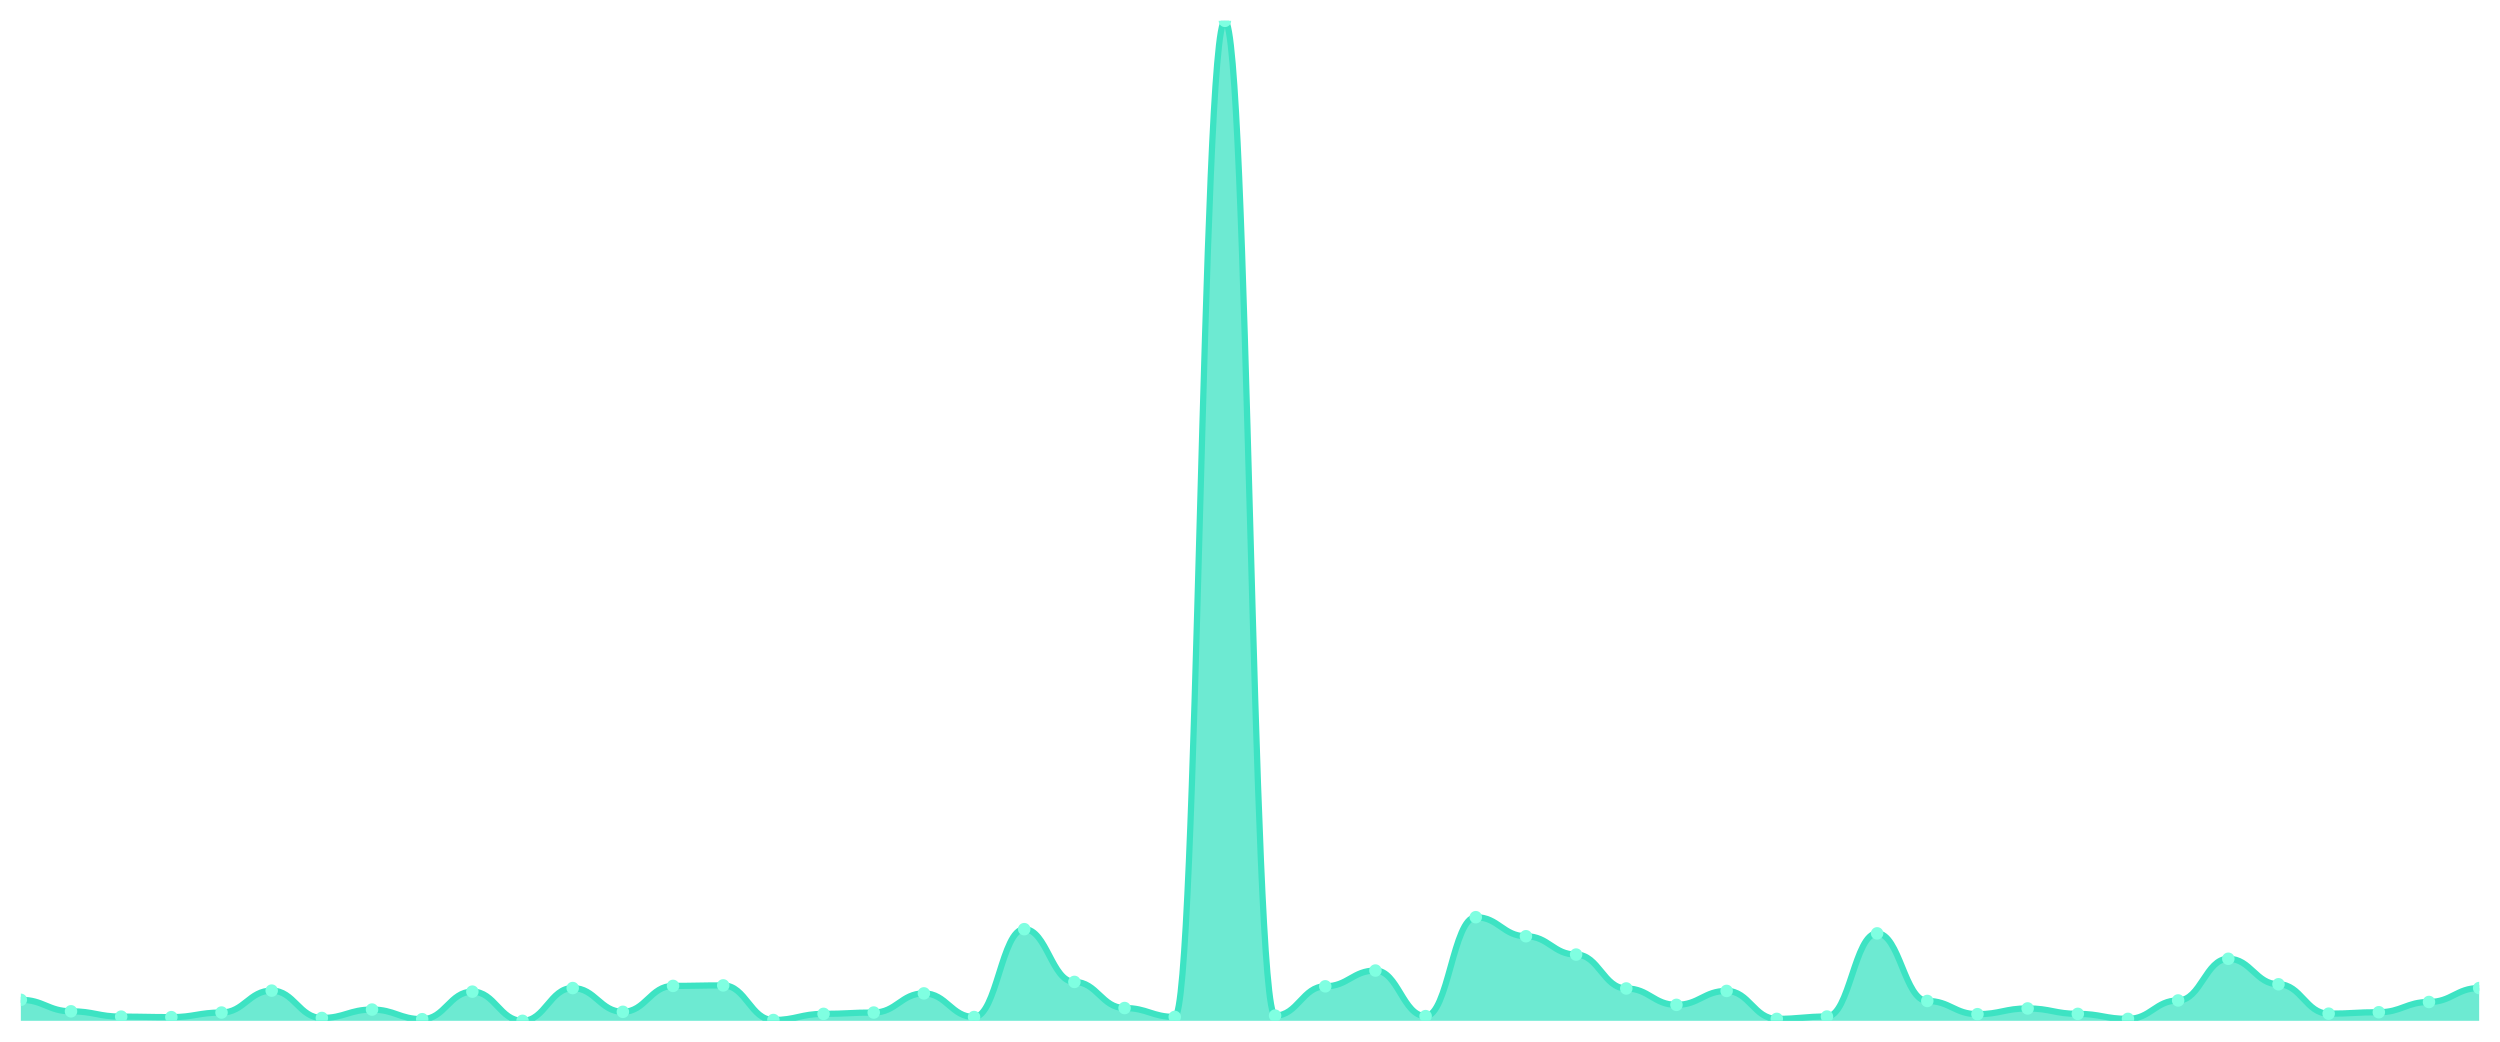
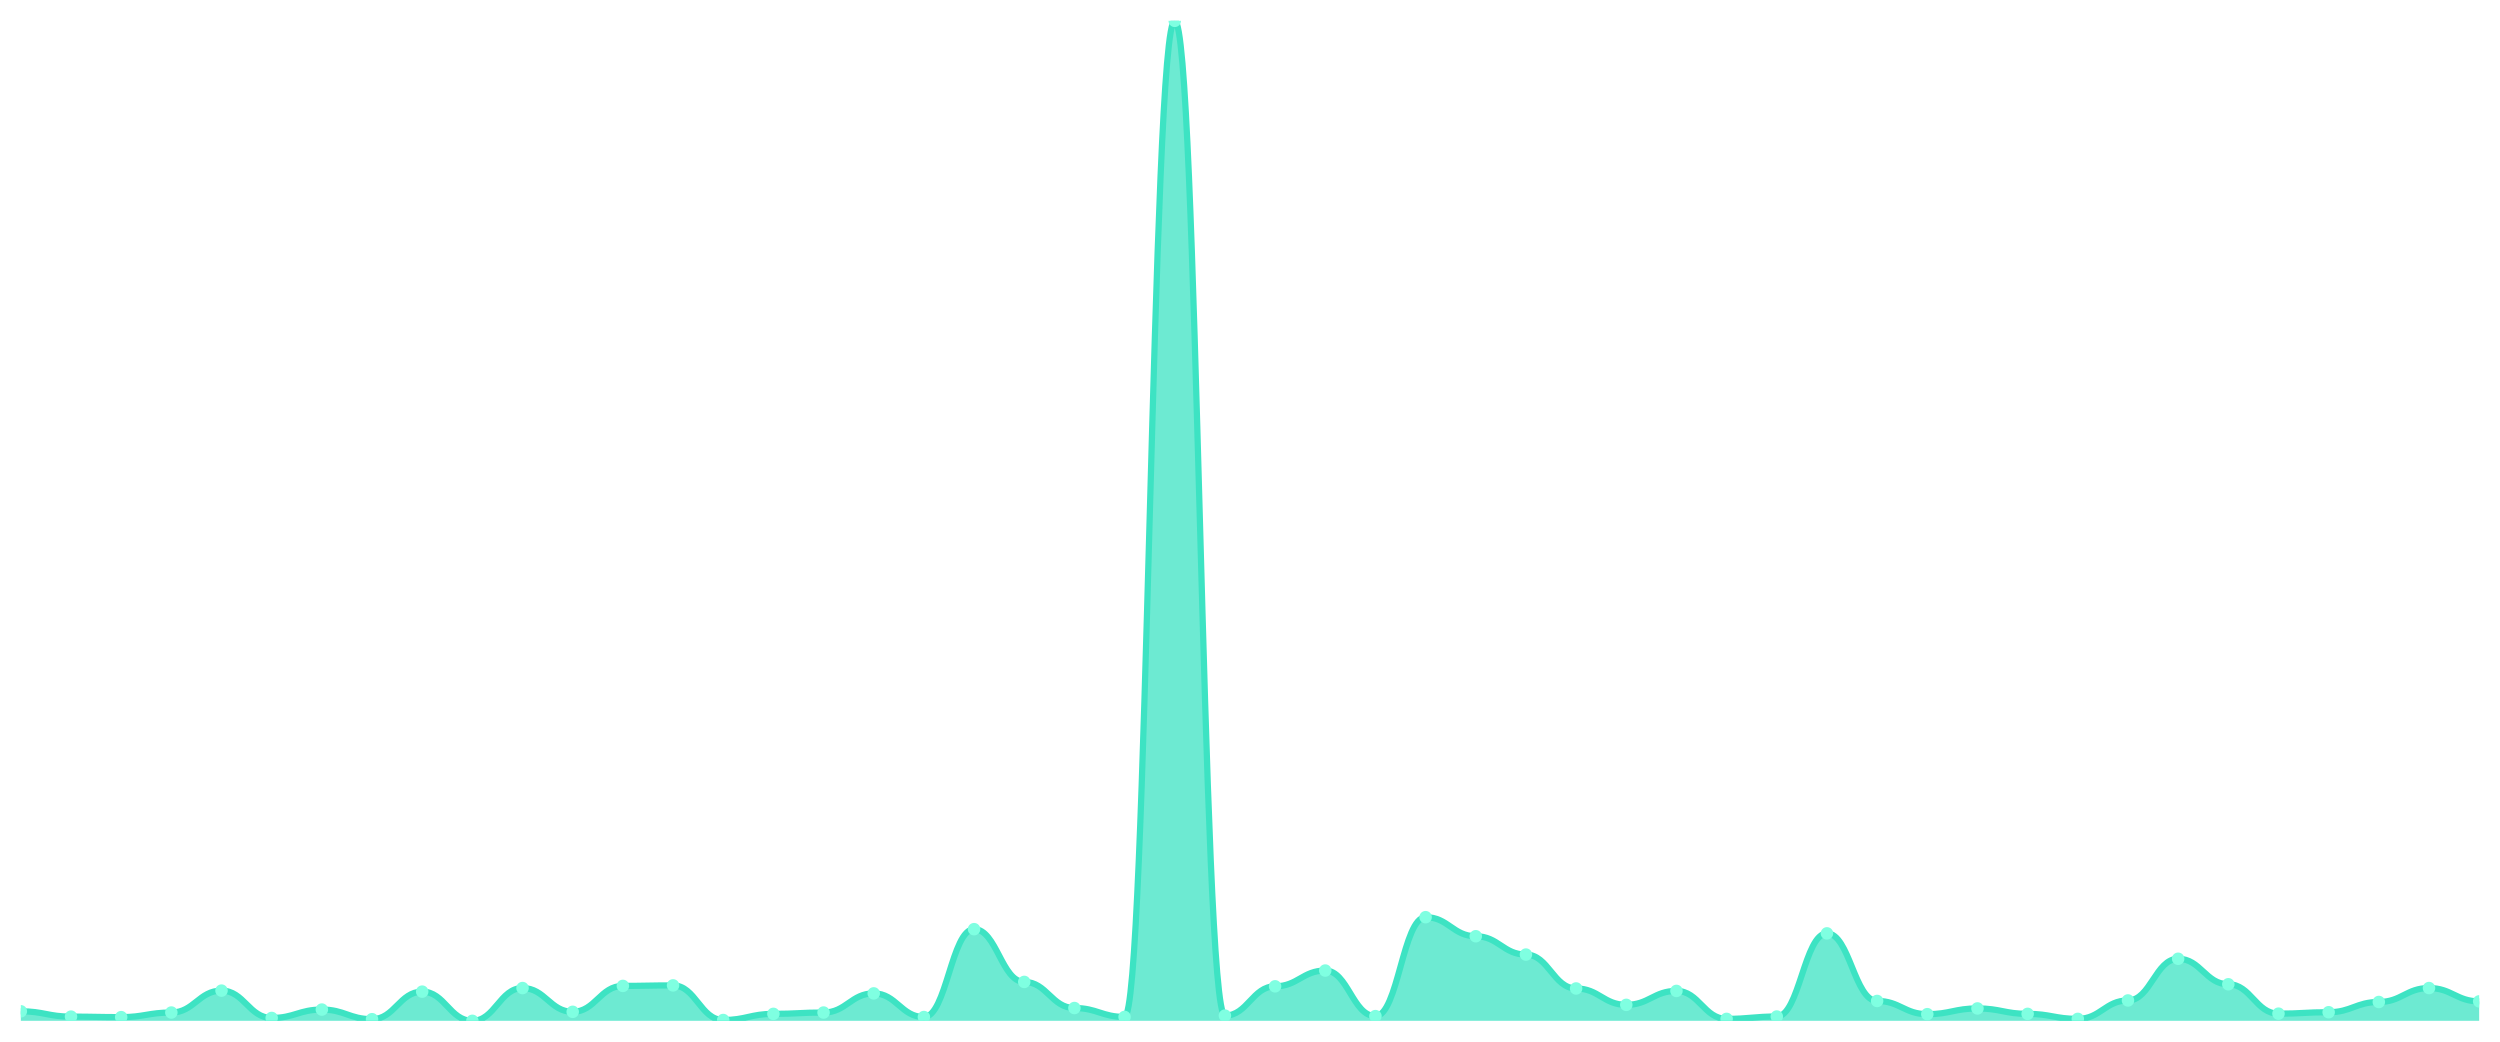
<svg xmlns="http://www.w3.org/2000/svg" viewBox="0 0 1200 500" width="1200" height="500">
  <defs>
    <clipPath id="c">
      <rect x="10" y="10" width="1180" height="480" />
    </clipPath>
  </defs>
  <rect width="1200" height="500" fill="none" />
  <g clip-path="url(#c)">
-     <path d="M 10,490 L 10,479.922 C 20.837,479.922 23.245,485.428 34.082,485.428 C 44.918,485.428 47.327,487.984 58.163,487.984 C 69,487.984 71.408,488.23 82.245,488.23 C 93.082,488.23 95.49,486.018 106.327,486.018 C 117.163,486.018 119.571,475.498 130.408,475.498 C 141.245,475.498 143.653,488.624 154.49,488.624 C 165.327,488.624 167.735,484.592 178.571,484.592 C 189.408,484.592 191.816,489.213 202.653,489.213 C 213.49,489.213 215.898,475.989 226.735,475.989 C 237.571,475.989 239.98,490 250.816,490 C 261.653,490 264.061,474.269 274.898,474.269 C 285.735,474.269 288.143,485.674 298.98,485.674 C 309.816,485.674 312.224,473.236 323.061,473.236 C 333.898,473.236 336.306,472.991 347.143,472.991 C 357.98,472.991 360.388,489.607 371.224,489.607 C 382.061,489.607 384.469,486.657 395.306,486.657 C 406.143,486.657 408.551,486.018 419.388,486.018 C 430.224,486.018 432.633,476.825 443.469,476.825 C 454.306,476.825 456.714,488.181 467.551,488.181 C 478.388,488.181 480.796,446.002 491.633,446.002 C 502.469,446.002 504.878,471.319 515.714,471.319 C 526.551,471.319 528.959,483.855 539.796,483.855 C 550.633,483.855 553.041,488.132 563.878,488.132 C 574.714,488.132 577.122,10 587.959,10 C 598.796,10 601.204,487.493 612.041,487.493 C 622.878,487.493 625.286,473.433 636.122,473.433 C 646.959,473.433 649.367,465.862 660.204,465.862 C 671.041,465.862 673.449,487.739 684.286,487.739 C 695.122,487.739 697.531,440.25 708.367,440.25 C 719.204,440.25 721.612,449.394 732.449,449.394 C 743.286,449.394 745.694,458.193 756.531,458.193 C 767.367,458.193 769.776,474.465 780.612,474.465 C 791.449,474.465 793.857,482.331 804.694,482.331 C 815.531,482.331 817.939,475.645 828.776,475.645 C 839.612,475.645 842.02,489.066 852.857,489.066 C 863.694,489.066 866.102,487.935 876.939,487.935 C 887.776,487.935 890.184,448.017 901.02,448.017 C 911.857,448.017 914.265,480.463 925.102,480.463 C 935.939,480.463 938.347,486.805 949.184,486.805 C 960.02,486.805 962.429,484.052 973.265,484.052 C 984.102,484.052 986.51,486.657 997.347,486.657 C 1008.184,486.657 1010.592,489.066 1021.429,489.066 C 1032.265,489.066 1034.673,480.217 1045.51,480.217 C 1056.347,480.217 1058.755,460.209 1069.592,460.209 C 1080.429,460.209 1082.837,472.45 1093.673,472.45 C 1104.51,472.45 1106.918,486.559 1117.755,486.559 C 1128.592,486.559 1131,485.871 1141.837,485.871 C 1152.673,485.871 1155.082,480.955 1165.918,480.955 C 1176.755,480.955 1179.163,474.269 1190,474.269 L 1190,490 Z" fill="rgba(61,227,195,0.75)" />
-     <path d="M 10,479.922 C 20.837,479.922 23.245,485.428 34.082,485.428 C 44.918,485.428 47.327,487.984 58.163,487.984 C 69,487.984 71.408,488.23 82.245,488.23 C 93.082,488.23 95.49,486.018 106.327,486.018 C 117.163,486.018 119.571,475.498 130.408,475.498 C 141.245,475.498 143.653,488.624 154.49,488.624 C 165.327,488.624 167.735,484.592 178.571,484.592 C 189.408,484.592 191.816,489.213 202.653,489.213 C 213.49,489.213 215.898,475.989 226.735,475.989 C 237.571,475.989 239.98,490 250.816,490 C 261.653,490 264.061,474.269 274.898,474.269 C 285.735,474.269 288.143,485.674 298.98,485.674 C 309.816,485.674 312.224,473.236 323.061,473.236 C 333.898,473.236 336.306,472.991 347.143,472.991 C 357.98,472.991 360.388,489.607 371.224,489.607 C 382.061,489.607 384.469,486.657 395.306,486.657 C 406.143,486.657 408.551,486.018 419.388,486.018 C 430.224,486.018 432.633,476.825 443.469,476.825 C 454.306,476.825 456.714,488.181 467.551,488.181 C 478.388,488.181 480.796,446.002 491.633,446.002 C 502.469,446.002 504.878,471.319 515.714,471.319 C 526.551,471.319 528.959,483.855 539.796,483.855 C 550.633,483.855 553.041,488.132 563.878,488.132 C 574.714,488.132 577.122,10 587.959,10 C 598.796,10 601.204,487.493 612.041,487.493 C 622.878,487.493 625.286,473.433 636.122,473.433 C 646.959,473.433 649.367,465.862 660.204,465.862 C 671.041,465.862 673.449,487.739 684.286,487.739 C 695.122,487.739 697.531,440.25 708.367,440.25 C 719.204,440.25 721.612,449.394 732.449,449.394 C 743.286,449.394 745.694,458.193 756.531,458.193 C 767.367,458.193 769.776,474.465 780.612,474.465 C 791.449,474.465 793.857,482.331 804.694,482.331 C 815.531,482.331 817.939,475.645 828.776,475.645 C 839.612,475.645 842.02,489.066 852.857,489.066 C 863.694,489.066 866.102,487.935 876.939,487.935 C 887.776,487.935 890.184,448.017 901.02,448.017 C 911.857,448.017 914.265,480.463 925.102,480.463 C 935.939,480.463 938.347,486.805 949.184,486.805 C 960.02,486.805 962.429,484.052 973.265,484.052 C 984.102,484.052 986.51,486.657 997.347,486.657 C 1008.184,486.657 1010.592,489.066 1021.429,489.066 C 1032.265,489.066 1034.673,480.217 1045.51,480.217 C 1056.347,480.217 1058.755,460.209 1069.592,460.209 C 1080.429,460.209 1082.837,472.45 1093.673,472.45 C 1104.51,472.45 1106.918,486.559 1117.755,486.559 C 1128.592,486.559 1131,485.871 1141.837,485.871 C 1152.673,485.871 1155.082,480.955 1165.918,480.955 C 1176.755,480.955 1179.163,474.269 1190,474.269" fill="none" stroke="#3de3c3" stroke-width="3" stroke-linecap="round" stroke-linejoin="round" />
-     <circle cx="10" cy="479.922" r="3" fill="#7fffe1" />
-     <circle cx="34.082" cy="485.428" r="3" fill="#7fffe1" />
-     <circle cx="58.163" cy="487.984" r="3" fill="#7fffe1" />
-     <circle cx="82.245" cy="488.23" r="3" fill="#7fffe1" />
-     <circle cx="106.327" cy="486.018" r="3" fill="#7fffe1" />
-     <circle cx="130.408" cy="475.498" r="3" fill="#7fffe1" />
-     <circle cx="154.49" cy="488.624" r="3" fill="#7fffe1" />
-     <circle cx="178.571" cy="484.592" r="3" fill="#7fffe1" />
-     <circle cx="202.653" cy="489.213" r="3" fill="#7fffe1" />
-     <circle cx="226.735" cy="475.989" r="3" fill="#7fffe1" />
-     <circle cx="250.816" cy="490" r="3" fill="#7fffe1" />
-     <circle cx="274.898" cy="474.269" r="3" fill="#7fffe1" />
-     <circle cx="298.98" cy="485.674" r="3" fill="#7fffe1" />
-     <circle cx="323.061" cy="473.236" r="3" fill="#7fffe1" />
-     <circle cx="347.143" cy="472.991" r="3" fill="#7fffe1" />
-     <circle cx="371.224" cy="489.607" r="3" fill="#7fffe1" />
-     <circle cx="395.306" cy="486.657" r="3" fill="#7fffe1" />
-     <circle cx="419.388" cy="486.018" r="3" fill="#7fffe1" />
-     <circle cx="443.469" cy="476.825" r="3" fill="#7fffe1" />
-     <circle cx="467.551" cy="488.181" r="3" fill="#7fffe1" />
-     <circle cx="491.633" cy="446.002" r="3" fill="#7fffe1" />
-     <circle cx="515.714" cy="471.319" r="3" fill="#7fffe1" />
-     <circle cx="539.796" cy="483.855" r="3" fill="#7fffe1" />
-     <circle cx="563.878" cy="488.132" r="3" fill="#7fffe1" />
-     <circle cx="587.959" cy="10" r="3" fill="#7fffe1" />
-     <circle cx="612.041" cy="487.493" r="3" fill="#7fffe1" />
-     <circle cx="636.122" cy="473.433" r="3" fill="#7fffe1" />
-     <circle cx="660.204" cy="465.862" r="3" fill="#7fffe1" />
-     <circle cx="684.286" cy="487.739" r="3" fill="#7fffe1" />
-     <circle cx="708.367" cy="440.25" r="3" fill="#7fffe1" />
-     <circle cx="732.449" cy="449.394" r="3" fill="#7fffe1" />
-     <circle cx="756.531" cy="458.193" r="3" fill="#7fffe1" />
-     <circle cx="780.612" cy="474.465" r="3" fill="#7fffe1" />
-     <circle cx="804.694" cy="482.331" r="3" fill="#7fffe1" />
-     <circle cx="828.776" cy="475.645" r="3" fill="#7fffe1" />
-     <circle cx="852.857" cy="489.066" r="3" fill="#7fffe1" />
-     <circle cx="876.939" cy="487.935" r="3" fill="#7fffe1" />
-     <circle cx="901.02" cy="448.017" r="3" fill="#7fffe1" />
-     <circle cx="925.102" cy="480.463" r="3" fill="#7fffe1" />
-     <circle cx="949.184" cy="486.805" r="3" fill="#7fffe1" />
-     <circle cx="973.265" cy="484.052" r="3" fill="#7fffe1" />
-     <circle cx="997.347" cy="486.657" r="3" fill="#7fffe1" />
-     <circle cx="1021.429" cy="489.066" r="3" fill="#7fffe1" />
-     <circle cx="1045.51" cy="480.217" r="3" fill="#7fffe1" />
-     <circle cx="1069.592" cy="460.209" r="3" fill="#7fffe1" />
-     <circle cx="1093.673" cy="472.45" r="3" fill="#7fffe1" />
-     <circle cx="1117.755" cy="486.559" r="3" fill="#7fffe1" />
-     <circle cx="1141.837" cy="485.871" r="3" fill="#7fffe1" />
-     <circle cx="1165.918" cy="480.955" r="3" fill="#7fffe1" />
-     <circle cx="1190" cy="474.269" r="3" fill="#7fffe1" />
+     <path d="M 10,490 L 10,485.428 C 20.837,485.428 23.245,487.984 34.082,487.984 C 44.918,487.984 47.327,488.23 58.163,488.23 C 69,488.23 71.408,486.018 82.245,486.018 C 93.082,486.018 95.49,475.498 106.327,475.498 C 117.163,475.498 119.571,488.624 130.408,488.624 C 141.245,488.624 143.653,484.592 154.49,484.592 C 165.327,484.592 167.735,489.213 178.571,489.213 C 189.408,489.213 191.816,475.989 202.653,475.989 C 213.49,475.989 215.898,490 226.735,490 C 237.571,490 239.98,474.269 250.816,474.269 C 261.653,474.269 264.061,485.674 274.898,485.674 C 285.735,485.674 288.143,473.236 298.98,473.236 C 309.816,473.236 312.224,472.991 323.061,472.991 C 333.898,472.991 336.306,489.607 347.143,489.607 C 357.98,489.607 360.388,486.657 371.224,486.657 C 382.061,486.657 384.469,486.018 395.306,486.018 C 406.143,486.018 408.551,476.825 419.388,476.825 C 430.224,476.825 432.633,488.181 443.469,488.181 C 454.306,488.181 456.714,446.002 467.551,446.002 C 478.388,446.002 480.796,471.319 491.633,471.319 C 502.469,471.319 504.878,483.855 515.714,483.855 C 526.551,483.855 528.959,488.132 539.796,488.132 C 550.633,488.132 553.041,10 563.878,10 C 574.714,10 577.122,487.493 587.959,487.493 C 598.796,487.493 601.204,473.433 612.041,473.433 C 622.878,473.433 625.286,465.862 636.122,465.862 C 646.959,465.862 649.367,487.739 660.204,487.739 C 671.041,487.739 673.449,440.25 684.286,440.25 C 695.122,440.25 697.531,449.394 708.367,449.394 C 719.204,449.394 721.612,458.193 732.449,458.193 C 743.286,458.193 745.694,474.465 756.531,474.465 C 767.367,474.465 769.776,482.331 780.612,482.331 C 791.449,482.331 793.857,475.645 804.694,475.645 C 815.531,475.645 817.939,489.066 828.776,489.066 C 839.612,489.066 842.02,487.935 852.857,487.935 C 863.694,487.935 866.102,448.017 876.939,448.017 C 887.776,448.017 890.184,480.463 901.02,480.463 C 911.857,480.463 914.265,486.805 925.102,486.805 C 935.939,486.805 938.347,484.052 949.184,484.052 C 960.02,484.052 962.429,486.657 973.265,486.657 C 984.102,486.657 986.51,489.066 997.347,489.066 C 1008.184,489.066 1010.592,480.217 1021.429,480.217 C 1032.265,480.217 1034.673,460.209 1045.51,460.209 C 1056.347,460.209 1058.755,472.45 1069.592,472.45 C 1080.429,472.45 1082.837,486.559 1093.673,486.559 C 1104.51,486.559 1106.918,485.871 1117.755,485.871 C 1128.592,485.871 1131,480.955 1141.837,480.955 C 1152.673,480.955 1155.082,474.269 1165.918,474.269 C 1176.755,474.269 1179.163,480.66 1190,480.66 L 1190,490 Z" fill="rgba(61,227,195,0.75)" />
+     <path d="M 10,485.428 C 20.837,485.428 23.245,487.984 34.082,487.984 C 44.918,487.984 47.327,488.23 58.163,488.23 C 69,488.23 71.408,486.018 82.245,486.018 C 93.082,486.018 95.49,475.498 106.327,475.498 C 117.163,475.498 119.571,488.624 130.408,488.624 C 141.245,488.624 143.653,484.592 154.49,484.592 C 165.327,484.592 167.735,489.213 178.571,489.213 C 189.408,489.213 191.816,475.989 202.653,475.989 C 213.49,475.989 215.898,490 226.735,490 C 237.571,490 239.98,474.269 250.816,474.269 C 261.653,474.269 264.061,485.674 274.898,485.674 C 285.735,485.674 288.143,473.236 298.98,473.236 C 309.816,473.236 312.224,472.991 323.061,472.991 C 333.898,472.991 336.306,489.607 347.143,489.607 C 357.98,489.607 360.388,486.657 371.224,486.657 C 382.061,486.657 384.469,486.018 395.306,486.018 C 406.143,486.018 408.551,476.825 419.388,476.825 C 430.224,476.825 432.633,488.181 443.469,488.181 C 454.306,488.181 456.714,446.002 467.551,446.002 C 478.388,446.002 480.796,471.319 491.633,471.319 C 502.469,471.319 504.878,483.855 515.714,483.855 C 526.551,483.855 528.959,488.132 539.796,488.132 C 550.633,488.132 553.041,10 563.878,10 C 574.714,10 577.122,487.493 587.959,487.493 C 598.796,487.493 601.204,473.433 612.041,473.433 C 622.878,473.433 625.286,465.862 636.122,465.862 C 646.959,465.862 649.367,487.739 660.204,487.739 C 671.041,487.739 673.449,440.25 684.286,440.25 C 695.122,440.25 697.531,449.394 708.367,449.394 C 719.204,449.394 721.612,458.193 732.449,458.193 C 743.286,458.193 745.694,474.465 756.531,474.465 C 767.367,474.465 769.776,482.331 780.612,482.331 C 791.449,482.331 793.857,475.645 804.694,475.645 C 815.531,475.645 817.939,489.066 828.776,489.066 C 839.612,489.066 842.02,487.935 852.857,487.935 C 863.694,487.935 866.102,448.017 876.939,448.017 C 887.776,448.017 890.184,480.463 901.02,480.463 C 911.857,480.463 914.265,486.805 925.102,486.805 C 935.939,486.805 938.347,484.052 949.184,484.052 C 960.02,484.052 962.429,486.657 973.265,486.657 C 984.102,486.657 986.51,489.066 997.347,489.066 C 1008.184,489.066 1010.592,480.217 1021.429,480.217 C 1032.265,480.217 1034.673,460.209 1045.51,460.209 C 1056.347,460.209 1058.755,472.45 1069.592,472.45 C 1080.429,472.45 1082.837,486.559 1093.673,486.559 C 1104.51,486.559 1106.918,485.871 1117.755,485.871 C 1128.592,485.871 1131,480.955 1141.837,480.955 C 1152.673,480.955 1155.082,474.269 1165.918,474.269 C 1176.755,474.269 1179.163,480.66 1190,480.66" fill="none" stroke="#3de3c3" stroke-width="3" stroke-linecap="round" stroke-linejoin="round" />
+     <circle cx="10" cy="485.428" r="3" fill="#7fffe1" />
+     <circle cx="34.082" cy="487.984" r="3" fill="#7fffe1" />
+     <circle cx="58.163" cy="488.23" r="3" fill="#7fffe1" />
+     <circle cx="82.245" cy="486.018" r="3" fill="#7fffe1" />
+     <circle cx="106.327" cy="475.498" r="3" fill="#7fffe1" />
+     <circle cx="130.408" cy="488.624" r="3" fill="#7fffe1" />
+     <circle cx="154.49" cy="484.592" r="3" fill="#7fffe1" />
+     <circle cx="178.571" cy="489.213" r="3" fill="#7fffe1" />
+     <circle cx="202.653" cy="475.989" r="3" fill="#7fffe1" />
+     <circle cx="226.735" cy="490" r="3" fill="#7fffe1" />
+     <circle cx="250.816" cy="474.269" r="3" fill="#7fffe1" />
+     <circle cx="274.898" cy="485.674" r="3" fill="#7fffe1" />
+     <circle cx="298.98" cy="473.236" r="3" fill="#7fffe1" />
+     <circle cx="323.061" cy="472.991" r="3" fill="#7fffe1" />
+     <circle cx="347.143" cy="489.607" r="3" fill="#7fffe1" />
+     <circle cx="371.224" cy="486.657" r="3" fill="#7fffe1" />
+     <circle cx="395.306" cy="486.018" r="3" fill="#7fffe1" />
+     <circle cx="419.388" cy="476.825" r="3" fill="#7fffe1" />
+     <circle cx="443.469" cy="488.181" r="3" fill="#7fffe1" />
+     <circle cx="467.551" cy="446.002" r="3" fill="#7fffe1" />
+     <circle cx="491.633" cy="471.319" r="3" fill="#7fffe1" />
+     <circle cx="515.714" cy="483.855" r="3" fill="#7fffe1" />
+     <circle cx="539.796" cy="488.132" r="3" fill="#7fffe1" />
+     <circle cx="563.878" cy="10" r="3" fill="#7fffe1" />
+     <circle cx="587.959" cy="487.493" r="3" fill="#7fffe1" />
+     <circle cx="612.041" cy="473.433" r="3" fill="#7fffe1" />
+     <circle cx="636.122" cy="465.862" r="3" fill="#7fffe1" />
+     <circle cx="660.204" cy="487.739" r="3" fill="#7fffe1" />
+     <circle cx="684.286" cy="440.25" r="3" fill="#7fffe1" />
+     <circle cx="708.367" cy="449.394" r="3" fill="#7fffe1" />
+     <circle cx="732.449" cy="458.193" r="3" fill="#7fffe1" />
+     <circle cx="756.531" cy="474.465" r="3" fill="#7fffe1" />
+     <circle cx="780.612" cy="482.331" r="3" fill="#7fffe1" />
+     <circle cx="804.694" cy="475.645" r="3" fill="#7fffe1" />
+     <circle cx="828.776" cy="489.066" r="3" fill="#7fffe1" />
+     <circle cx="852.857" cy="487.935" r="3" fill="#7fffe1" />
+     <circle cx="876.939" cy="448.017" r="3" fill="#7fffe1" />
+     <circle cx="901.02" cy="480.463" r="3" fill="#7fffe1" />
+     <circle cx="925.102" cy="486.805" r="3" fill="#7fffe1" />
+     <circle cx="949.184" cy="484.052" r="3" fill="#7fffe1" />
+     <circle cx="973.265" cy="486.657" r="3" fill="#7fffe1" />
+     <circle cx="997.347" cy="489.066" r="3" fill="#7fffe1" />
+     <circle cx="1021.429" cy="480.217" r="3" fill="#7fffe1" />
+     <circle cx="1045.51" cy="460.209" r="3" fill="#7fffe1" />
+     <circle cx="1069.592" cy="472.45" r="3" fill="#7fffe1" />
+     <circle cx="1093.673" cy="486.559" r="3" fill="#7fffe1" />
+     <circle cx="1117.755" cy="485.871" r="3" fill="#7fffe1" />
+     <circle cx="1141.837" cy="480.955" r="3" fill="#7fffe1" />
+     <circle cx="1165.918" cy="474.269" r="3" fill="#7fffe1" />
+     <circle cx="1190" cy="480.66" r="3" fill="#7fffe1" />
  </g>
</svg>
